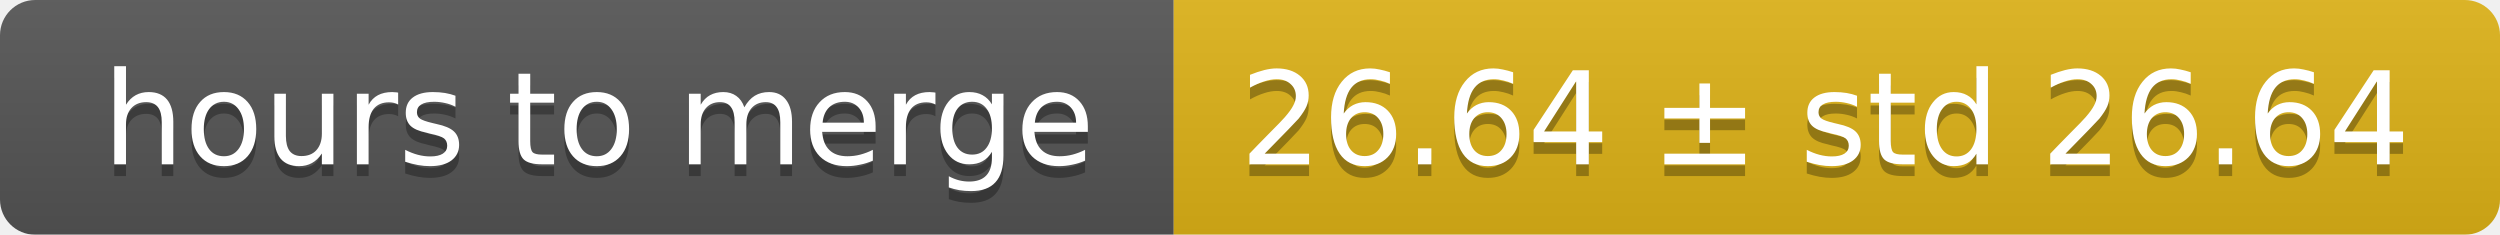
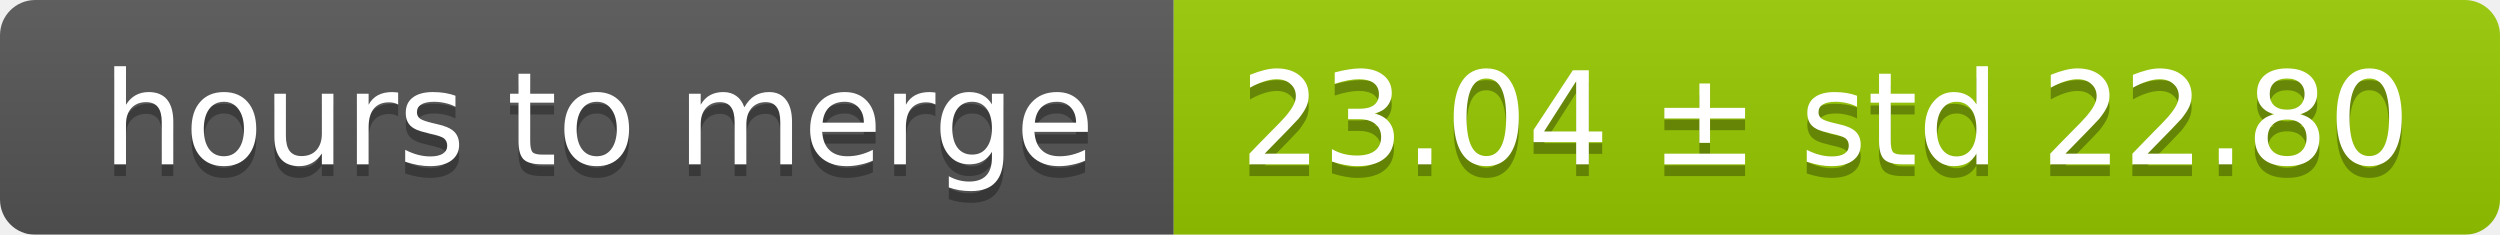
<svg xmlns="http://www.w3.org/2000/svg" width="213" height="20">
  <linearGradient id="smooth" x2="0" y2="100%">
    <stop offset="0" stop-color="#bbb" stop-opacity=".1" />
    <stop offset="1" stop-opacity=".1" />
  </linearGradient>
  <mask id="round">
    <rect width="213" height="20" rx="3" fill="#fff" />
  </mask>
  <g mask="url(#round)">
    <rect width="100" height="20" fill="#555" />
-     <rect x="100" width="113" height="20" fill="#dfb317" />
+     <rect x="100" width="113" height="20" fill="#97ca00" />
    <rect width="213" height="20" fill="url(#smooth)" />
  </g>
  <g fill="#fff" text-anchor="middle" font-family="DejaVu Sans,Verdana,Geneva,sans-serif" font-size="11">
    <text x="51" y="15" fill="#010101" fill-opacity=".3">hours to merge</text>
    <text x="51" y="14">hours to merge</text>
-     <text x="155.5" y="15" fill="#010101" fill-opacity=".3">26.64 ± std 26.64</text>
-     <text x="155.5" y="14">26.64 ± std 26.64</text>
+     <text x="155.5" y="15" fill="#010101" fill-opacity=".3">23.04 ± std 22.80</text>
+     <text x="155.5" y="14">23.04 ± std 22.80</text>
  </g>
</svg>
